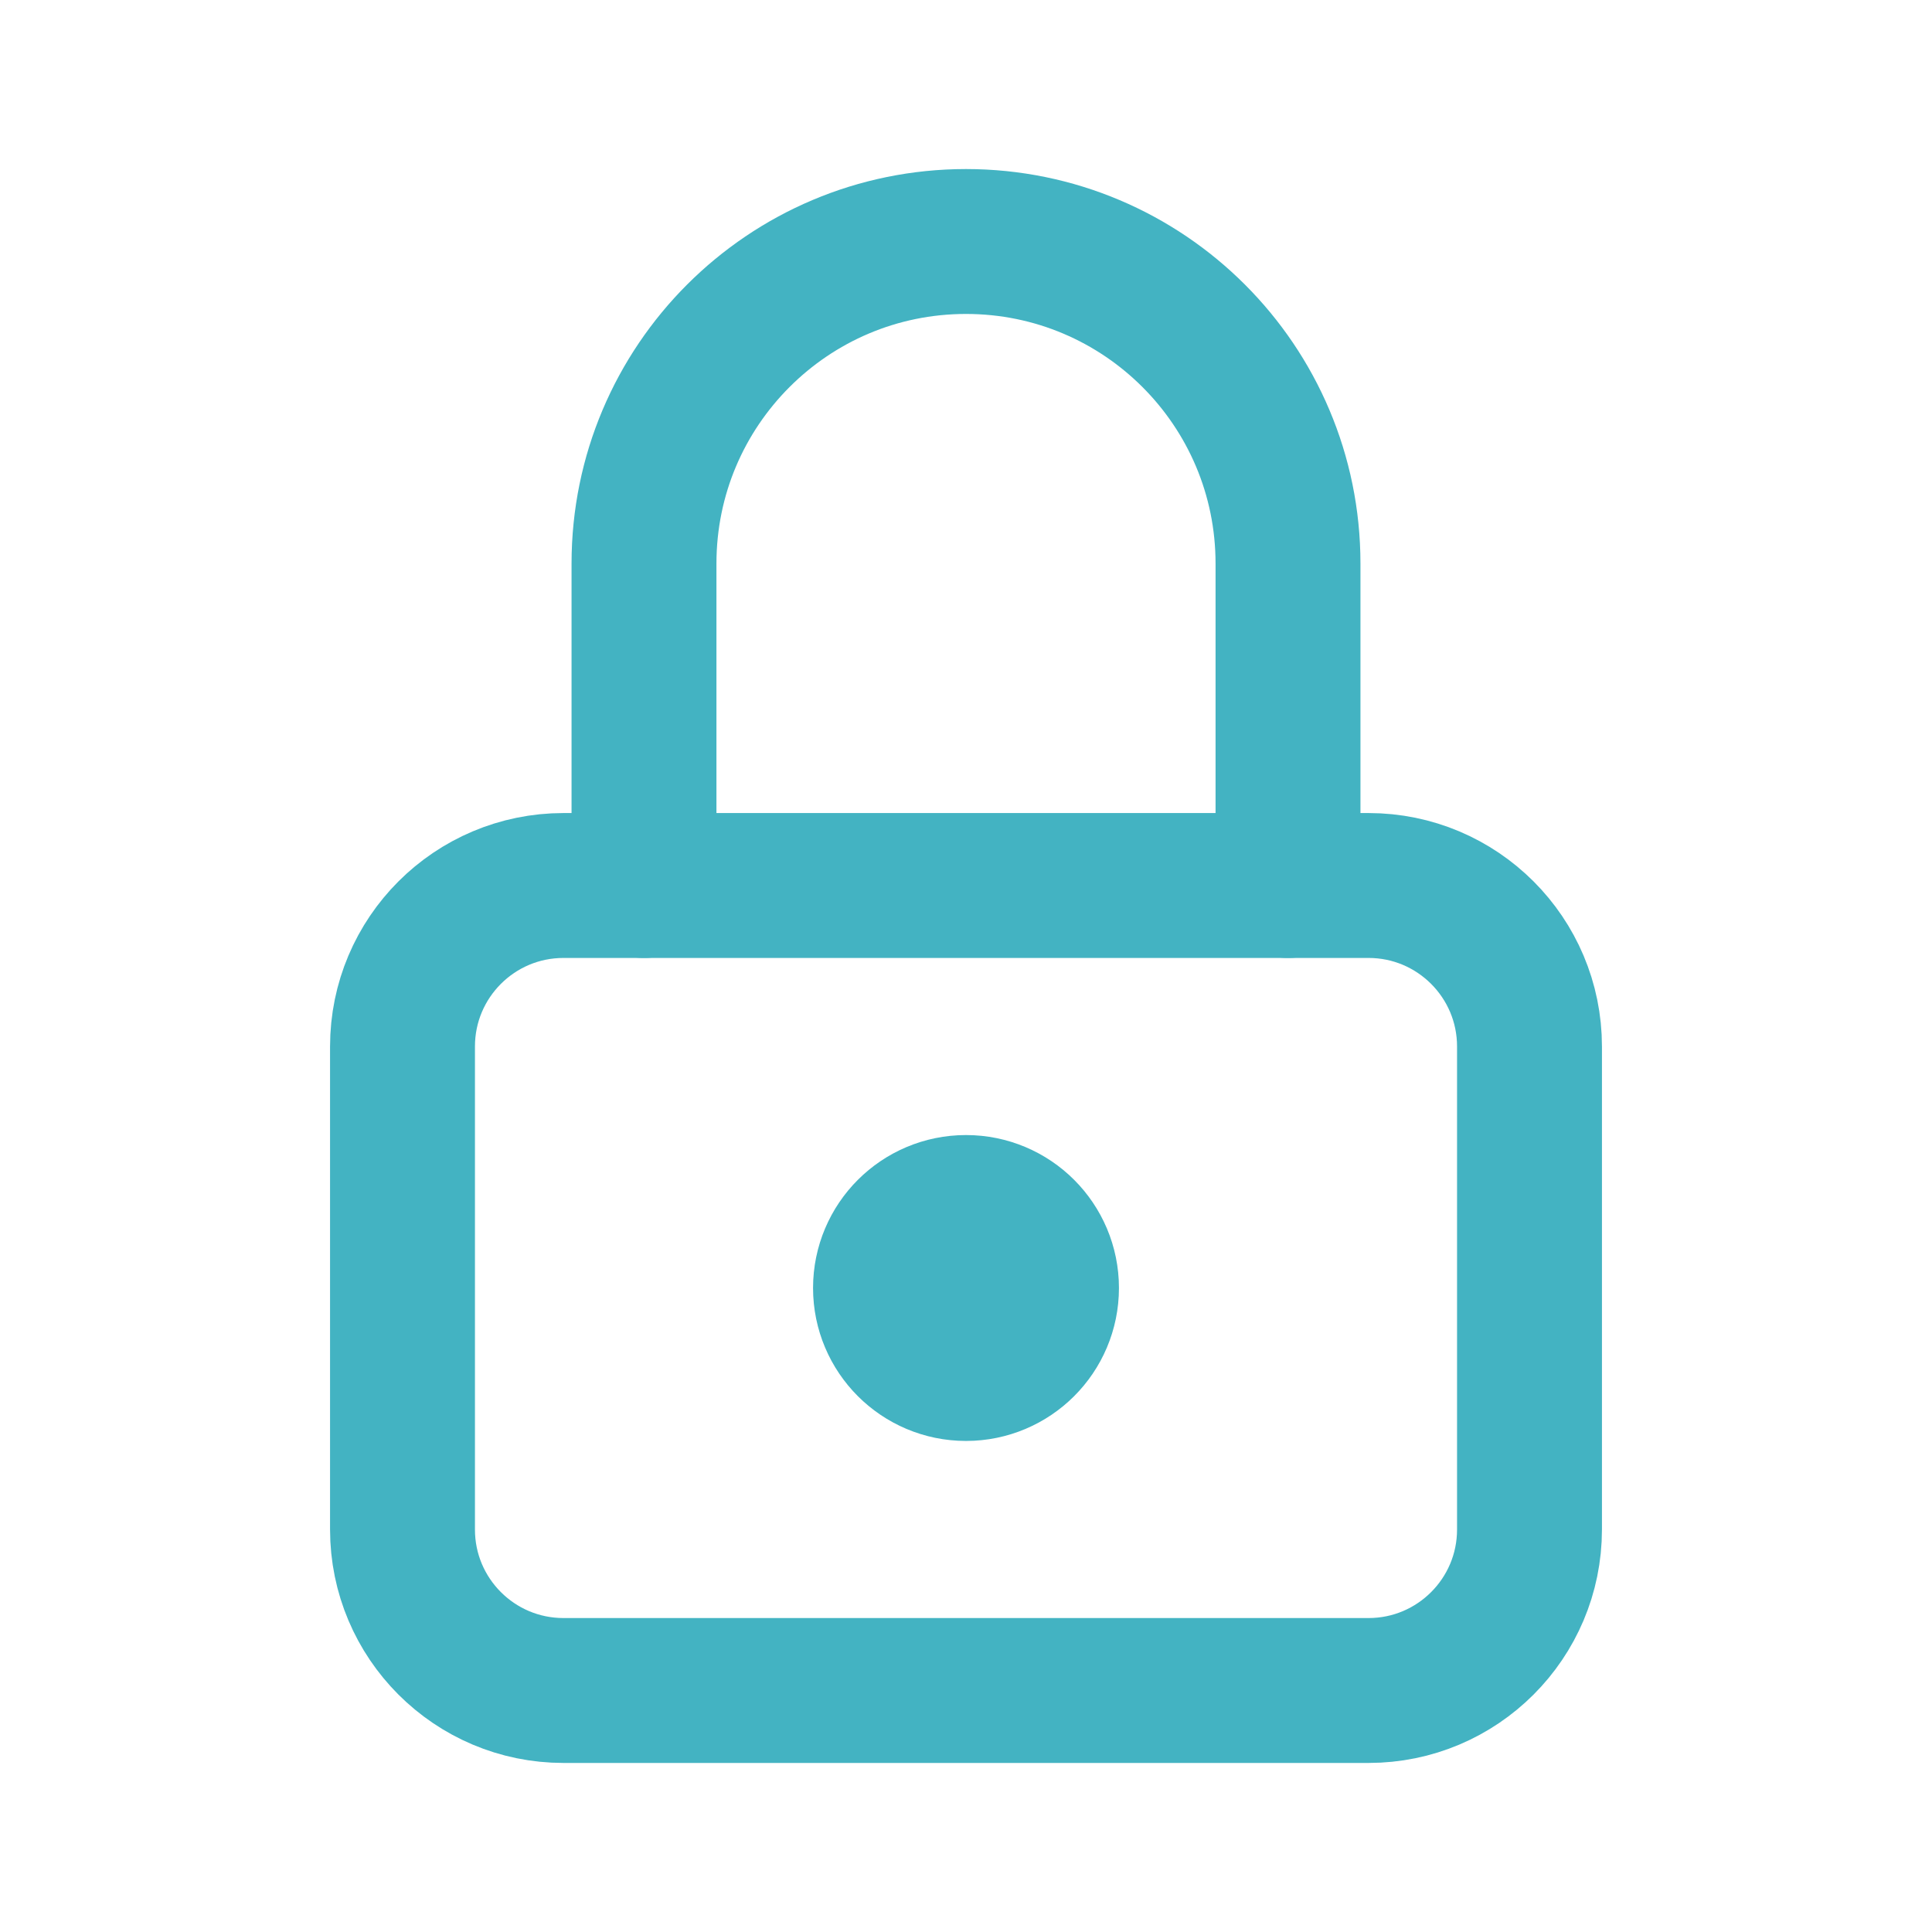
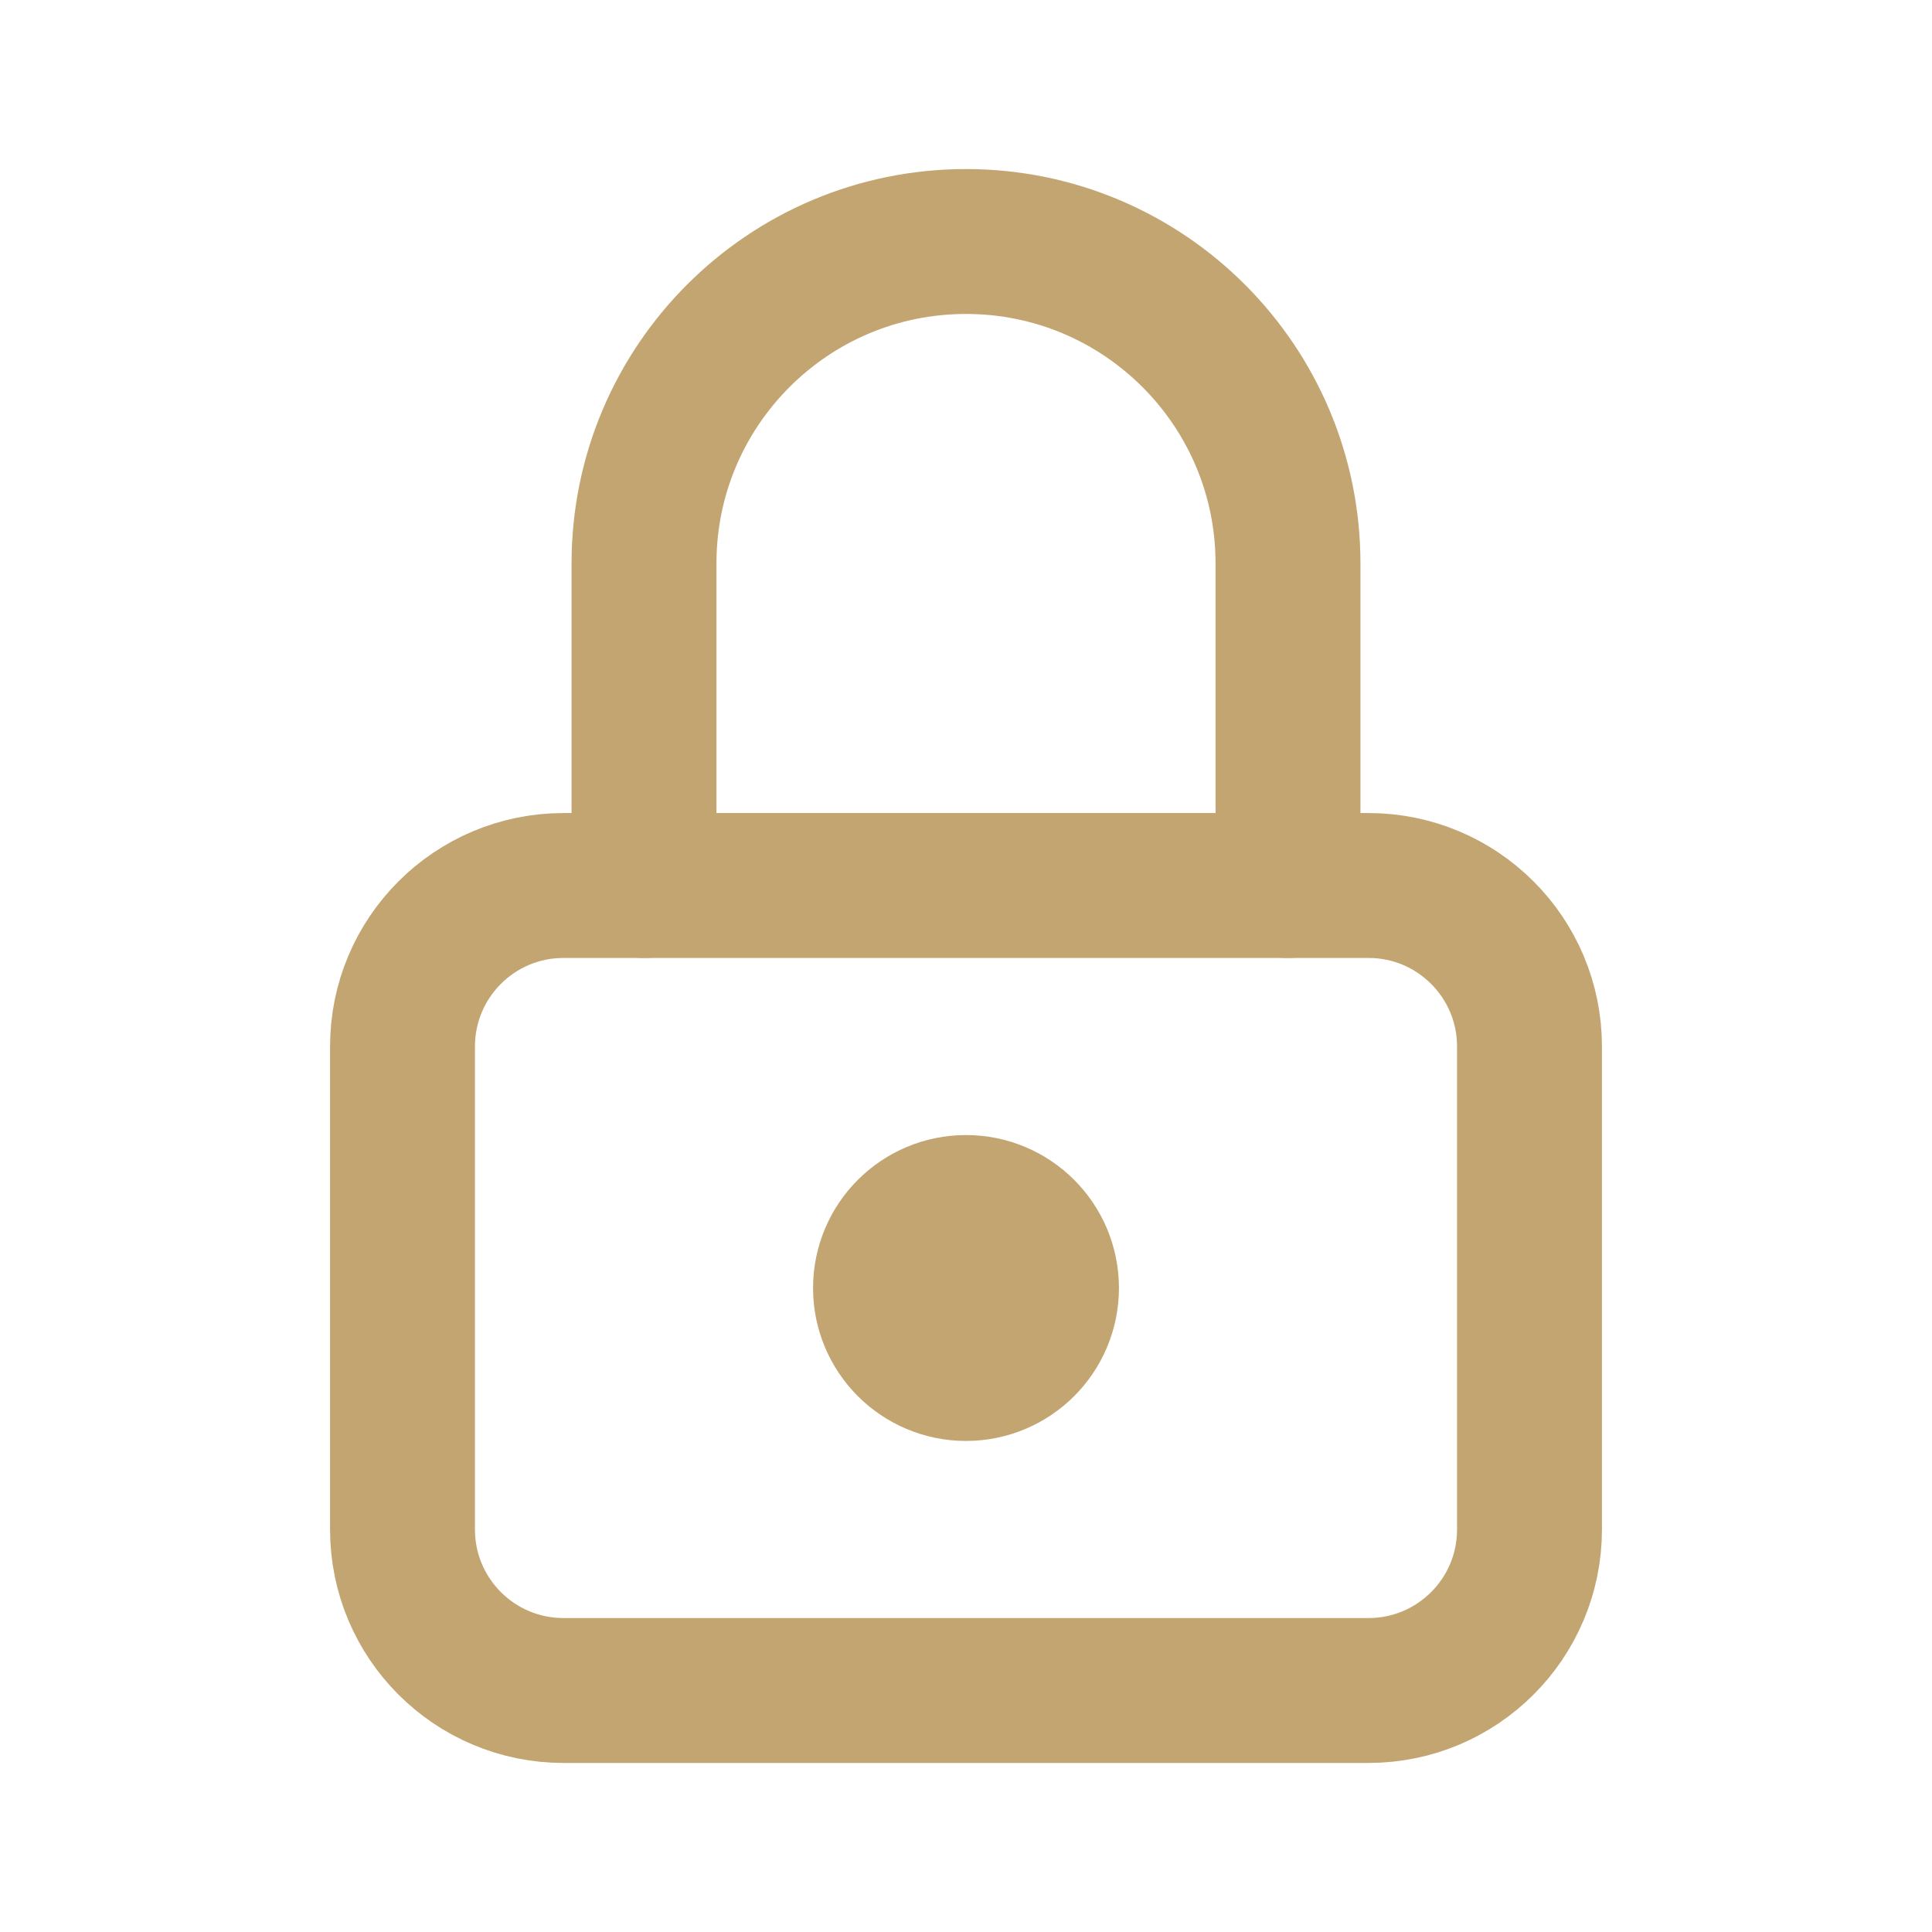
- <svg xmlns="http://www.w3.org/2000/svg" viewBox="0 0 24 24" fill="none" stroke="#43B3C2" stroke-width="1.8" stroke-linecap="round" stroke-linejoin="round">
+ <svg xmlns="http://www.w3.org/2000/svg" viewBox="0 0 24 24" fill="none" stroke="#C3A571" stroke-width="1.8" stroke-linecap="round" stroke-linejoin="round">
  <rect x="5" y="11" width="14" height="10" rx="2" />
  <path d="M8 11V7a4 4 0 0 1 8 0v4" />
-   <circle cx="12" cy="16" r="1" fill="#43B3C2" />
+   <circle cx="12" cy="16" r="1" fill="#C3A571" />
</svg>
